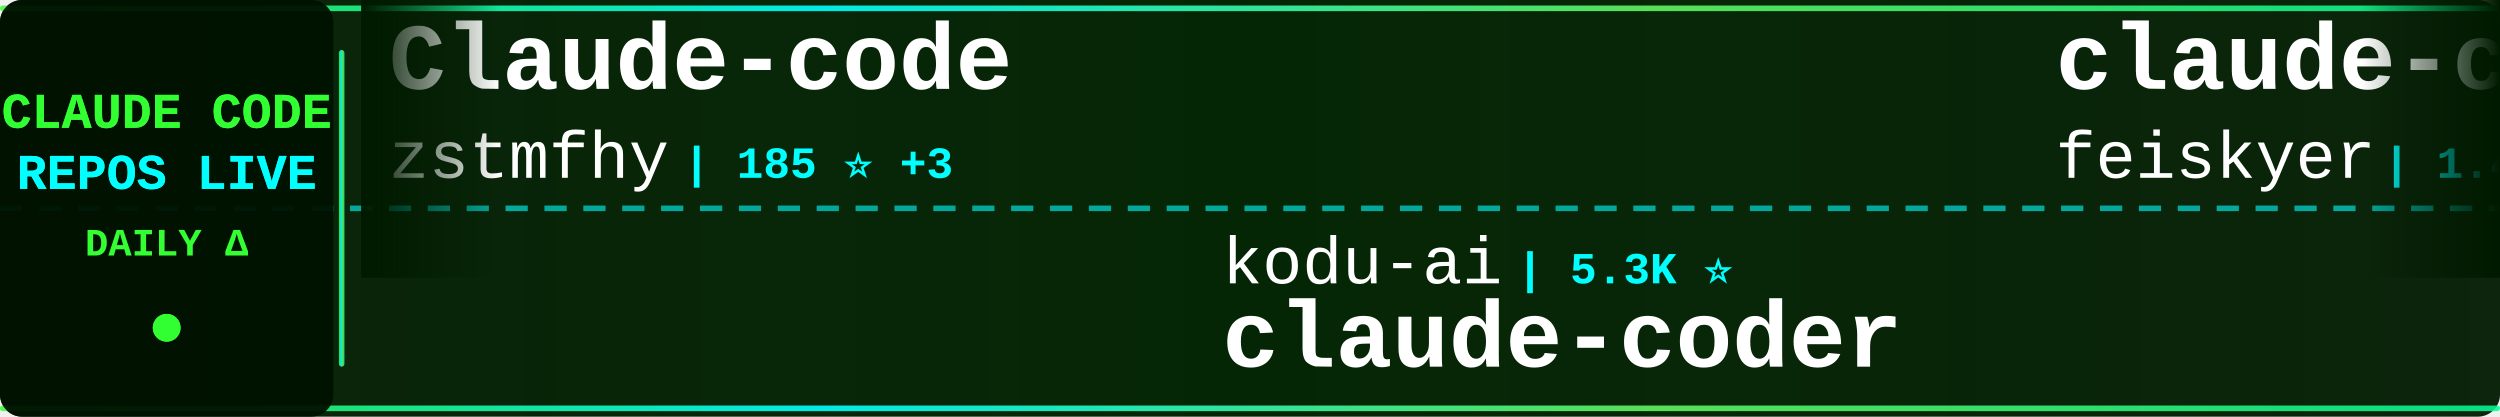
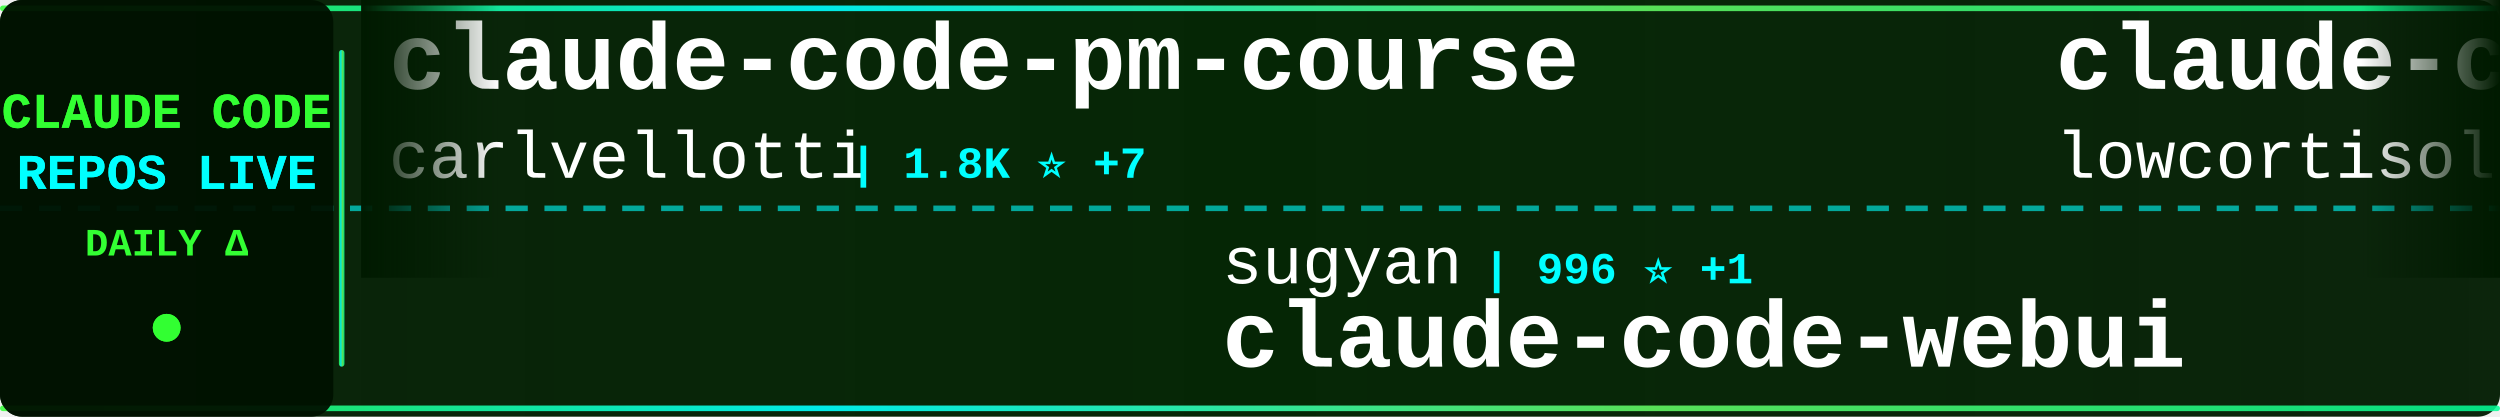
<svg xmlns="http://www.w3.org/2000/svg" width="900" height="150">
  <defs>
    <linearGradient id="tickerBg" x1="0%" y1="0%" x2="100%" y2="0%">
      <stop offset="0%" style="stop-color:#001a00;stop-opacity:0.95" />
      <stop offset="50%" style="stop-color:#002200;stop-opacity:0.98" />
      <stop offset="100%" style="stop-color:#001a00;stop-opacity:0.95" />
    </linearGradient>
    <linearGradient id="borderGrad" x1="0%" y1="0%" x2="100%" y2="0%">
      <stop offset="0%" style="stop-color:#33ff33;stop-opacity:0.85">
        <animate attributeName="stop-opacity" values="0.85;1;0.85" dur="2s" repeatCount="indefinite" />
      </stop>
      <stop offset="33%" style="stop-color:#00ffff;stop-opacity:0.9">
        <animate attributeName="stop-opacity" values="0.9;1;0.9" dur="2.2s" repeatCount="indefinite" />
      </stop>
      <stop offset="66%" style="stop-color:#66ff66;stop-opacity:0.85">
        <animate attributeName="stop-opacity" values="0.85;1;0.85" dur="1.8s" repeatCount="indefinite" />
      </stop>
      <stop offset="100%" style="stop-color:#00ff99;stop-opacity:0.85">
        <animate attributeName="stop-opacity" values="0.85;1;0.85" dur="2s" repeatCount="indefinite" />
      </stop>
    </linearGradient>
    <filter id="textGlow">
      <feGaussianBlur stdDeviation="0.1" result="coloredBlur" />
      <feMerge>
        <feMergeNode in="coloredBlur" />
        <feMergeNode in="SourceGraphic" />
      </feMerge>
    </filter>
    <filter id="metricGlow">
      <feGaussianBlur stdDeviation="0.2" result="coloredBlur" />
      <feMerge>
        <feMergeNode in="coloredBlur" />
        <feMergeNode in="SourceGraphic" />
      </feMerge>
    </filter>
    <linearGradient id="leftFade" x1="0%" y1="0%" x2="100%" y2="0%">
      <stop offset="0%" style="stop-color:#001a00;stop-opacity:1" />
      <stop offset="100%" style="stop-color:#001a00;stop-opacity:0" />
    </linearGradient>
    <linearGradient id="rightFade" x1="0%" y1="0%" x2="100%" y2="0%">
      <stop offset="0%" style="stop-color:#001a00;stop-opacity:0" />
      <stop offset="100%" style="stop-color:#001a00;stop-opacity:1" />
    </linearGradient>
  </defs>
  <rect width="900" height="150" fill="url(#tickerBg)" rx="8" />
  <rect x="0" y="2" width="900" height="2" fill="url(#borderGrad)" rx="1" />
  <rect x="0" y="146" width="900" height="2" fill="url(#borderGrad)" rx="1" />
  <line x1="0" y1="75" x2="900" y2="75" stroke="#00ffff" stroke-width="2" stroke-dasharray="8 6" opacity="0.6" />
  <rect x="0" y="0" width="120" height="150" fill="#001100" opacity="0.95" rx="8" />
  <text x="60" y="46" font-family="'Courier New', monospace" font-size="18" font-weight="bold" fill="#33ff33" text-anchor="middle" filter="url(#textGlow)">
    CLAUDE CODE
  </text>
  <text x="60" y="68" font-family="'Courier New', monospace" font-size="18" font-weight="bold" fill="#00ffff" text-anchor="middle" filter="url(#textGlow)">
    REPOS LIVE
  </text>
  <text x="60" y="92" font-family="'Courier New', monospace" font-size="14" font-weight="bold" fill="#33ff33" text-anchor="middle">
    DAILY Δ
  </text>
  <circle cx="60" cy="118" r="5" fill="#33ff33" filter="url(#metricGlow)">
    <animate attributeName="r" values="4;6;4" dur="1.5s" repeatCount="indefinite" />
    <animate attributeName="opacity" values="0.6;1;0.6" dur="1.5s" repeatCount="indefinite" />
  </circle>
  <rect x="122" y="18" width="2" height="114" fill="url(#borderGrad)" rx="1" />
  <clipPath id="tickerClip">
    <rect x="130" y="0" width="770" height="150" />
  </clipPath>
  <g clip-path="url(#tickerClip)">
    <g id="tickerItems">
      <animateTransform attributeName="transform" attributeType="XML" type="translate" from="0 0" to="-3000 0" dur="54s" repeatCount="indefinite" />
      <g transform="translate(0, 0)">
-         <text x="140" y="32" font-family="'Courier New', monospace" font-size="34" font-weight="bold" fill="#ffffff">Claude-code</text>
-         <text x="140" y="64" font-family="'Courier New', monospace" font-size="24" font-weight="normal" fill="#ffffff" opacity="1.0">zstmfhy</text>
-         <text x="246" y="64" font-family="'Courier New', monospace" font-size="16" font-weight="bold" fill="#00ffff"> | 185 ⭐ +3</text>
+         <text x="140" y="32" font-family="'Courier New', monospace" font-size="34" font-weight="bold" fill="#ffffff">claude-code-pm-course</text>
+         <text x="140" y="64" font-family="'Courier New', monospace" font-size="24" font-weight="normal" fill="#ffffff" opacity="1.0">carlvellotti</text>
+         <text x="306" y="64" font-family="'Courier New', monospace" font-size="16" font-weight="bold" fill="#00ffff"> | 1.8K ⭐ +7</text>
      </g>
      <g transform="translate(300, 0)">
-         <text x="140" y="102" font-family="'Courier New', monospace" font-size="24" font-weight="normal" fill="#ffffff" opacity="1.0">kodu-ai</text>
-         <text x="246" y="102" font-family="'Courier New', monospace" font-size="16" font-weight="bold" fill="#00ffff"> | 5.3K ⭐</text>
-         <text x="140" y="132" font-family="'Courier New', monospace" font-size="34" font-weight="bold" fill="#ffffff">claude-coder</text>
-       </g>
-       <g transform="translate(600, 0)">
-         <text x="140" y="32" font-family="'Courier New', monospace" font-size="34" font-weight="bold" fill="#ffffff">claude-code-settings</text>
-         <text x="140" y="64" font-family="'Courier New', monospace" font-size="24" font-weight="normal" fill="#ffffff" opacity="1.0">feiskyer</text>
-         <text x="258" y="64" font-family="'Courier New', monospace" font-size="16" font-weight="bold" fill="#00ffff"> | 1.4K ⭐ +2</text>
-       </g>
-       <g transform="translate(900, 0)">
-         <text x="140" y="102" font-family="'Courier New', monospace" font-size="24" font-weight="normal" fill="#ffffff" opacity="1.0">alirezarezvani</text>
-         <text x="330" y="102" font-family="'Courier New', monospace" font-size="16" font-weight="bold" fill="#00ffff"> | 9.4K ⭐ +138</text>
-         <text x="140" y="132" font-family="'Courier New', monospace" font-size="34" font-weight="bold" fill="#ffffff">claude-skills</text>
-       </g>
-       <g transform="translate(1200, 0)">
-         <text x="140" y="32" font-family="'Courier New', monospace" font-size="34" font-weight="bold" fill="#ffffff">claude-code-source-build</text>
-         <text x="140" y="64" font-family="'Courier New', monospace" font-size="24" font-weight="normal" fill="#ffffff" opacity="1.0">andrew-kramer-inno</text>
-         <text x="378" y="64" font-family="'Courier New', monospace" font-size="16" font-weight="bold" fill="#00ffff"> | 535 ⭐ +20</text>
-       </g>
-       <g transform="translate(1500, 0)">
        <text x="140" y="102" font-family="'Courier New', monospace" font-size="24" font-weight="normal" fill="#ffffff" opacity="1.0">sugyan</text>
        <text x="234" y="102" font-family="'Courier New', monospace" font-size="16" font-weight="bold" fill="#00ffff"> | 996 ⭐ +1</text>
        <text x="140" y="132" font-family="'Courier New', monospace" font-size="34" font-weight="bold" fill="#ffffff">claude-code-webui</text>
      </g>
+       <g transform="translate(600, 0)">
+         <text x="140" y="32" font-family="'Courier New', monospace" font-size="34" font-weight="bold" fill="#ffffff">claude-code</text>
+         <text x="140" y="64" font-family="'Courier New', monospace" font-size="24" font-weight="normal" fill="#ffffff" opacity="1.0">lowcortisolprogrammer</text>
+         <text x="414" y="64" font-family="'Courier New', monospace" font-size="16" font-weight="bold" fill="#00ffff"> | 168 ⭐</text>
+       </g>
+       <g transform="translate(900, 0)">
+         <text x="140" y="102" font-family="'Courier New', monospace" font-size="24" font-weight="normal" fill="#ffffff" opacity="1.0">Cranot</text>
+         <text x="234" y="102" font-family="'Courier New', monospace" font-size="16" font-weight="bold" fill="#00ffff"> | 2.6K ⭐ +2</text>
+         <text x="140" y="132" font-family="'Courier New', monospace" font-size="34" font-weight="bold" fill="#ffffff">claude-code-guide</text>
+       </g>
+       <g transform="translate(1200, 0)">
+         <text x="140" y="32" font-family="'Courier New', monospace" font-size="34" font-weight="bold" fill="#ffffff">claude-code-hub</text>
+         <text x="140" y="64" font-family="'Courier New', monospace" font-size="24" font-weight="normal" fill="#ffffff" opacity="1.0">ding113</text>
+         <text x="246" y="64" font-family="'Courier New', monospace" font-size="16" font-weight="bold" fill="#00ffff"> | 2.3K ⭐ +10</text>
+       </g>
+       <g transform="translate(1500, 0)">
+         <text x="140" y="102" font-family="'Courier New', monospace" font-size="24" font-weight="normal" fill="#ffffff" opacity="1.0">eyaltoledano</text>
+         <text x="306" y="102" font-family="'Courier New', monospace" font-size="16" font-weight="bold" fill="#00ffff"> | 26.4K ⭐ +17</text>
+         <text x="140" y="132" font-family="'Courier New', monospace" font-size="34" font-weight="bold" fill="#ffffff">claude-task-master</text>
+       </g>
      <g transform="translate(1800, 0)">
-         <text x="140" y="32" font-family="'Courier New', monospace" font-size="34" font-weight="bold" fill="#ffffff">antigravity-awesome-skil...</text>
-         <text x="140" y="64" font-family="'Courier New', monospace" font-size="24" font-weight="normal" fill="#ffffff" opacity="1.0">sickn33</text>
-         <text x="246" y="64" font-family="'Courier New', monospace" font-size="16" font-weight="bold" fill="#00ffff"> | 30.7K ⭐ +267</text>
+         <text x="140" y="32" font-family="'Courier New', monospace" font-size="34" font-weight="bold" fill="#ffffff">skills</text>
+         <text x="140" y="64" font-family="'Courier New', monospace" font-size="24" font-weight="normal" fill="#ffffff" opacity="1.0">anthropics</text>
+         <text x="282" y="64" font-family="'Courier New', monospace" font-size="16" font-weight="bold" fill="#00ffff"> | 110.8K ⭐ +505</text>
      </g>
      <g transform="translate(2100, 0)">
-         <text x="140" y="102" font-family="'Courier New', monospace" font-size="24" font-weight="normal" fill="#ffffff" opacity="1.0">Donchitos</text>
-         <text x="270" y="102" font-family="'Courier New', monospace" font-size="16" font-weight="bold" fill="#00ffff"> | 8.1K ⭐ +61</text>
-         <text x="140" y="132" font-family="'Courier New', monospace" font-size="34" font-weight="bold" fill="#ffffff">Claude-Code-Game-Studios</text>
+         <text x="140" y="102" font-family="'Courier New', monospace" font-size="24" font-weight="normal" fill="#ffffff" opacity="1.0">andrew-kramer-inno</text>
+         <text x="378" y="102" font-family="'Courier New', monospace" font-size="16" font-weight="bold" fill="#00ffff"> | 538 ⭐ +13</text>
+         <text x="140" y="132" font-family="'Courier New', monospace" font-size="34" font-weight="bold" fill="#ffffff">claude-code-source-build</text>
      </g>
      <g transform="translate(2400, 0)">
-         <text x="140" y="32" font-family="'Courier New', monospace" font-size="34" font-weight="bold" fill="#ffffff">awesome-claude-code-tool...</text>
-         <text x="140" y="64" font-family="'Courier New', monospace" font-size="24" font-weight="normal" fill="#ffffff" opacity="1.0">rohitg00</text>
-         <text x="258" y="64" font-family="'Courier New', monospace" font-size="16" font-weight="bold" fill="#00ffff"> | 1.1K ⭐ +26</text>
+         <text x="140" y="32" font-family="'Courier New', monospace" font-size="34" font-weight="bold" fill="#ffffff">oh-my-claudecode</text>
+         <text x="140" y="64" font-family="'Courier New', monospace" font-size="24" font-weight="normal" fill="#ffffff" opacity="1.0">Yeachan-Heo</text>
+         <text x="294" y="64" font-family="'Courier New', monospace" font-size="16" font-weight="bold" fill="#00ffff"> | 24.2K ⭐ +685</text>
      </g>
      <g transform="translate(2700, 0)">
-         <text x="140" y="102" font-family="'Courier New', monospace" font-size="24" font-weight="normal" fill="#ffffff" opacity="1.0">pedrohcgs</text>
-         <text x="270" y="102" font-family="'Courier New', monospace" font-size="16" font-weight="bold" fill="#00ffff"> | 840 ⭐ +6</text>
-         <text x="140" y="132" font-family="'Courier New', monospace" font-size="34" font-weight="bold" fill="#ffffff">claude-code-my-workflow</text>
+         <text x="140" y="102" font-family="'Courier New', monospace" font-size="24" font-weight="normal" fill="#ffffff" opacity="1.0">chiragjoshi12</text>
+         <text x="318" y="102" font-family="'Courier New', monospace" font-size="16" font-weight="bold" fill="#00ffff"> | 166 ⭐ +7</text>
+         <text x="140" y="132" font-family="'Courier New', monospace" font-size="34" font-weight="bold" fill="#ffffff">claude-code</text>
      </g>
      <g transform="translate(3000, 0)">
-         <text x="140" y="32" font-family="'Courier New', monospace" font-size="34" font-weight="bold" fill="#ffffff">Claude-code</text>
-         <text x="140" y="64" font-family="'Courier New', monospace" font-size="24" font-weight="normal" fill="#ffffff" opacity="1.0">zstmfhy</text>
-         <text x="246" y="64" font-family="'Courier New', monospace" font-size="16" font-weight="bold" fill="#00ffff"> | 185 ⭐ +3</text>
+         <text x="140" y="32" font-family="'Courier New', monospace" font-size="34" font-weight="bold" fill="#ffffff">claude-code-pm-course</text>
+         <text x="140" y="64" font-family="'Courier New', monospace" font-size="24" font-weight="normal" fill="#ffffff" opacity="1.0">carlvellotti</text>
+         <text x="306" y="64" font-family="'Courier New', monospace" font-size="16" font-weight="bold" fill="#00ffff"> | 1.8K ⭐ +7</text>
      </g>
      <g transform="translate(3300, 0)">
-         <text x="140" y="102" font-family="'Courier New', monospace" font-size="24" font-weight="normal" fill="#ffffff" opacity="1.0">kodu-ai</text>
-         <text x="246" y="102" font-family="'Courier New', monospace" font-size="16" font-weight="bold" fill="#00ffff"> | 5.3K ⭐</text>
-         <text x="140" y="132" font-family="'Courier New', monospace" font-size="34" font-weight="bold" fill="#ffffff">claude-coder</text>
+         <text x="140" y="102" font-family="'Courier New', monospace" font-size="24" font-weight="normal" fill="#ffffff" opacity="1.0">sugyan</text>
+         <text x="234" y="102" font-family="'Courier New', monospace" font-size="16" font-weight="bold" fill="#00ffff"> | 996 ⭐ +1</text>
+         <text x="140" y="132" font-family="'Courier New', monospace" font-size="34" font-weight="bold" fill="#ffffff">claude-code-webui</text>
      </g>
      <g transform="translate(3600, 0)">
-         <text x="140" y="32" font-family="'Courier New', monospace" font-size="34" font-weight="bold" fill="#ffffff">claude-code-settings</text>
-         <text x="140" y="64" font-family="'Courier New', monospace" font-size="24" font-weight="normal" fill="#ffffff" opacity="1.0">feiskyer</text>
-         <text x="258" y="64" font-family="'Courier New', monospace" font-size="16" font-weight="bold" fill="#00ffff"> | 1.4K ⭐ +2</text>
+         <text x="140" y="32" font-family="'Courier New', monospace" font-size="34" font-weight="bold" fill="#ffffff">claude-code</text>
+         <text x="140" y="64" font-family="'Courier New', monospace" font-size="24" font-weight="normal" fill="#ffffff" opacity="1.0">lowcortisolprogrammer</text>
+         <text x="414" y="64" font-family="'Courier New', monospace" font-size="16" font-weight="bold" fill="#00ffff"> | 168 ⭐</text>
      </g>
      <g transform="translate(3900, 0)">
-         <text x="140" y="102" font-family="'Courier New', monospace" font-size="24" font-weight="normal" fill="#ffffff" opacity="1.0">alirezarezvani</text>
-         <text x="330" y="102" font-family="'Courier New', monospace" font-size="16" font-weight="bold" fill="#00ffff"> | 9.4K ⭐ +138</text>
-         <text x="140" y="132" font-family="'Courier New', monospace" font-size="34" font-weight="bold" fill="#ffffff">claude-skills</text>
+         <text x="140" y="102" font-family="'Courier New', monospace" font-size="24" font-weight="normal" fill="#ffffff" opacity="1.0">Cranot</text>
+         <text x="234" y="102" font-family="'Courier New', monospace" font-size="16" font-weight="bold" fill="#00ffff"> | 2.6K ⭐ +2</text>
+         <text x="140" y="132" font-family="'Courier New', monospace" font-size="34" font-weight="bold" fill="#ffffff">claude-code-guide</text>
      </g>
    </g>
  </g>
  <rect x="130" y="0" width="50" height="100" fill="url(#leftFade)" />
  <rect x="850" y="0" width="50" height="100" fill="url(#rightFade)" />
</svg>
